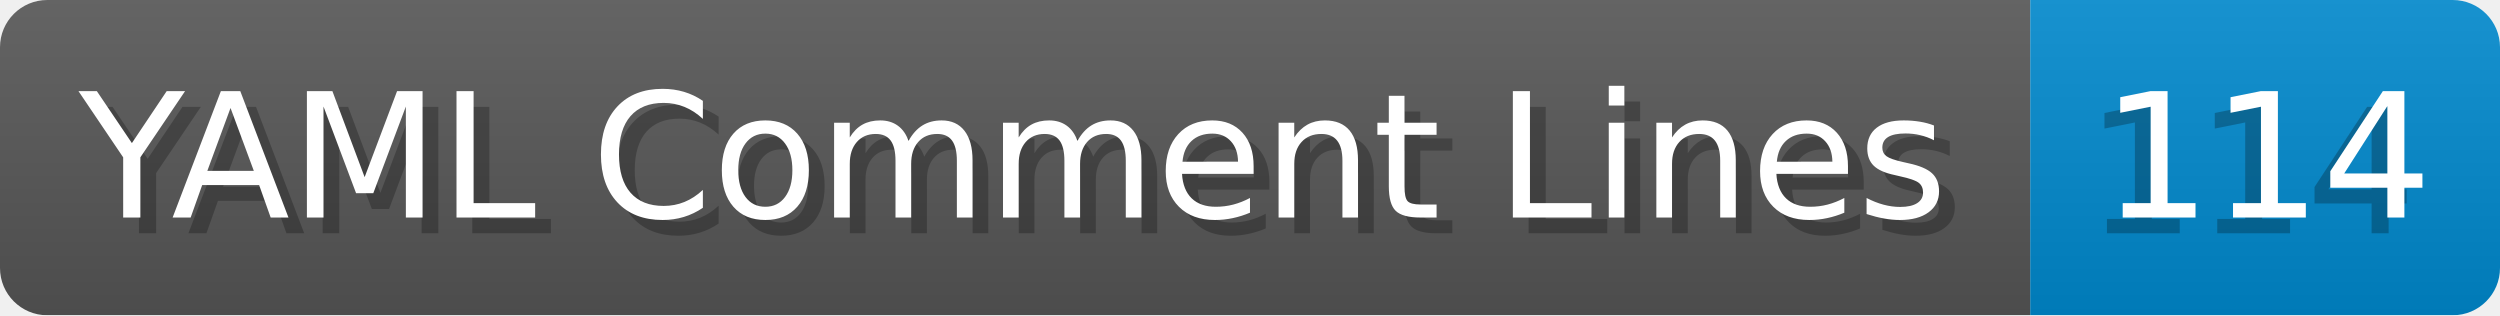
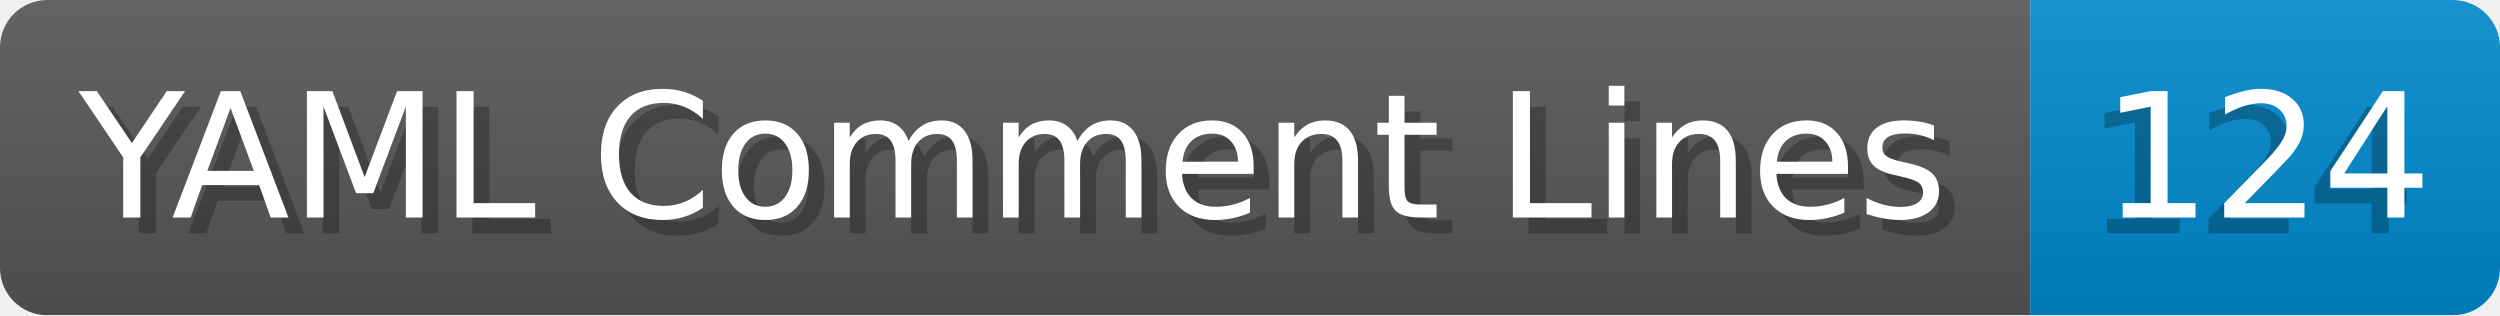
- <svg xmlns="http://www.w3.org/2000/svg" width="158.6" height="20" viewBox="0 0 1586.0 200" role="img" aria-label="YAML Comment Lines: 114">
+ <svg xmlns="http://www.w3.org/2000/svg" width="158.6" height="20" viewBox="0 0 1586.0 200" role="img" aria-label="YAML Comment Lines: 124">
  <linearGradient id="a" x2="0" y2="100%">
    <stop offset="0" stop-opacity=".1" stop-color="#EEE" />
    <stop offset="1" stop-opacity=".1" />
  </linearGradient>
  <mask id="m">
    <rect width="1586.0" height="200" rx="30" fill="#FFF" />
  </mask>
  <g mask="url(#m)">
    <rect width="1288.0" height="200" fill="#555" />
    <rect width="298.0" height="200" fill="#08C" x="1288.0" />
    <rect width="1586.0" height="200" fill="url(#a)" />
  </g>
  <g aria-hidden="true" fill="#fff" text-anchor="start" font-family="Verdana,DejaVu Sans,sans-serif" font-size="110">
    <text x="60" y="148" textLength="1188.0" fill="#000" opacity="0.25">YAML Comment Lines</text>
    <text x="50" y="138" textLength="1188.0">YAML Comment Lines</text>
-     <text x="1323.0" y="148" textLength="198.0" fill="#000" opacity="0.25">114</text>
-     <text x="1333.0" y="138" textLength="198.0">114</text>
+     <text x="1323.0" y="148" textLength="198.0" fill="#000" opacity="0.25">124</text>
+     <text x="1333.0" y="138" textLength="198.0">124</text>
  </g>
</svg>
